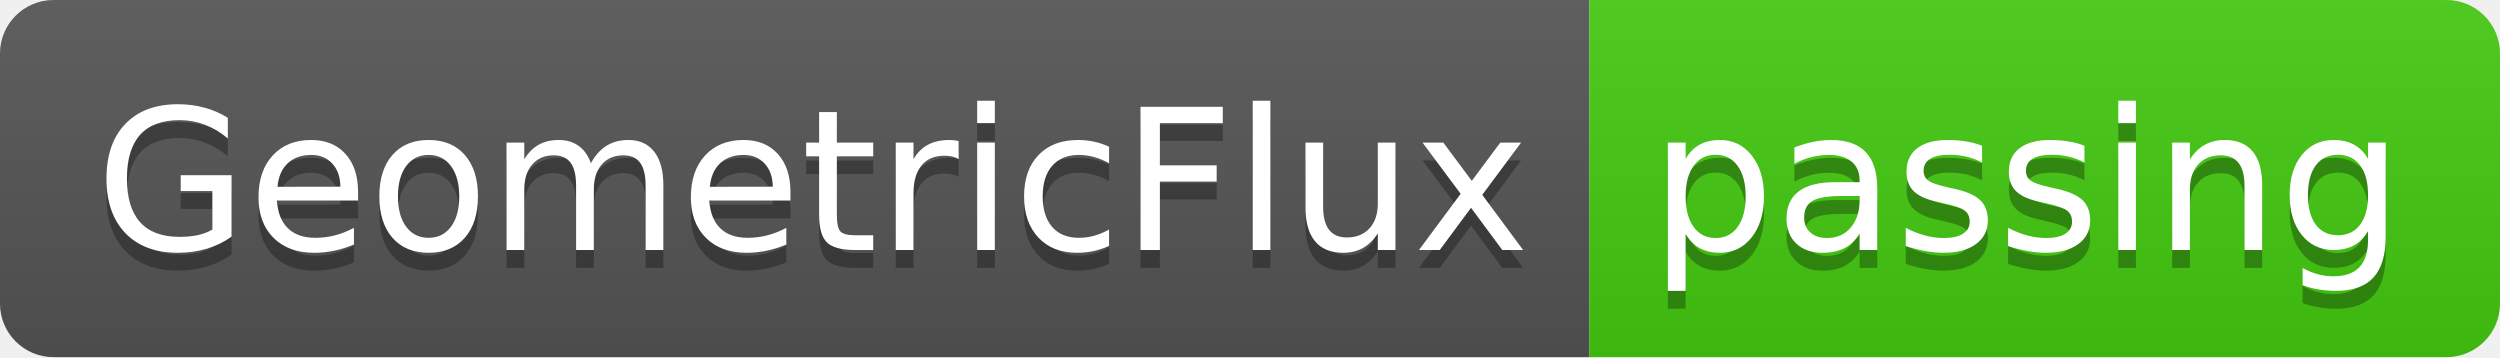
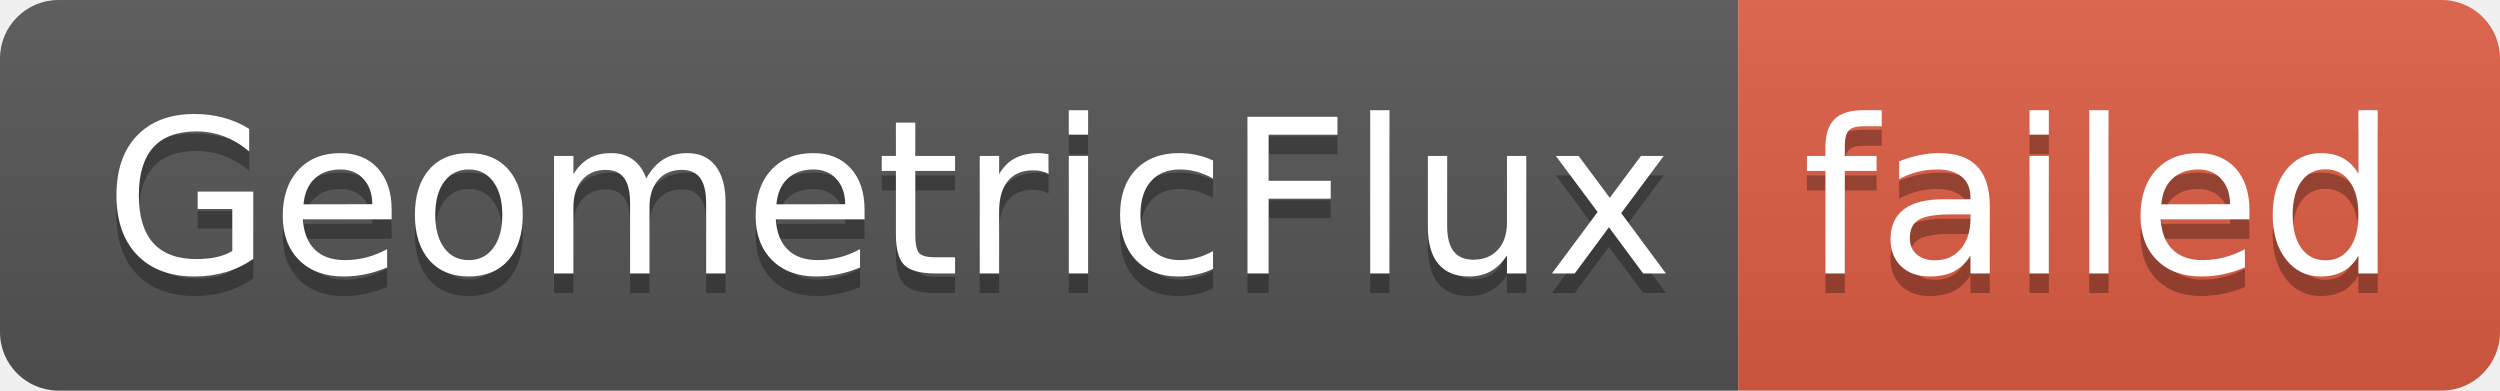
- <svg xmlns="http://www.w3.org/2000/svg" width="140" height="20" role="img" aria-label="GeometricFlux: passing">
+ <svg xmlns="http://www.w3.org/2000/svg" width="128" height="20" role="img" aria-label="GeometricFlux: failed">
  <linearGradient id="s" x2="0" y2="100%">
    <stop offset="0" stop-color="#bbb" stop-opacity=".1" />
    <stop offset="1" stop-opacity=".1" />
  </linearGradient>
  <clipPath id="r">
-     <rect width="140" height="20" rx="3" fill="#fff" />
+     <rect width="128" height="20" rx="3" fill="#fff" />
  </clipPath>
  <g clip-path="url(#r)">
    <rect width="89" height="20" fill="#555" />
-     <rect x="89" width="51" height="20" fill="#4c1" />
-     <rect width="140" height="20" fill="url(#s)" />
+     <rect x="89" width="39" height="20" fill="#e05d44" />
+     <rect width="128" height="20" fill="url(#s)" />
  </g>
  <g fill="#fff" text-anchor="middle" font-family="Verdana,Geneva,DejaVu Sans,sans-serif" text-rendering="geometricPrecision" font-size="110">
    <text aria-hidden="true" x="455" y="150" fill="#010101" fill-opacity=".3" transform="scale(.1)" textLength="790">GeometricFlux</text>
    <text x="455" y="140" transform="scale(.1)" fill="#fff" textLength="790">GeometricFlux</text>
-     <text aria-hidden="true" x="1135" y="150" fill="#010101" fill-opacity=".3" transform="scale(.1)" textLength="410">passing</text>
-     <text x="1135" y="140" transform="scale(.1)" fill="#fff" textLength="410">passing</text>
+     <text aria-hidden="true" x="1075" y="150" fill="#010101" fill-opacity=".3" transform="scale(.1)" textLength="290">failed</text>
+     <text x="1075" y="140" transform="scale(.1)" fill="#fff" textLength="290">failed</text>
  </g>
</svg>
